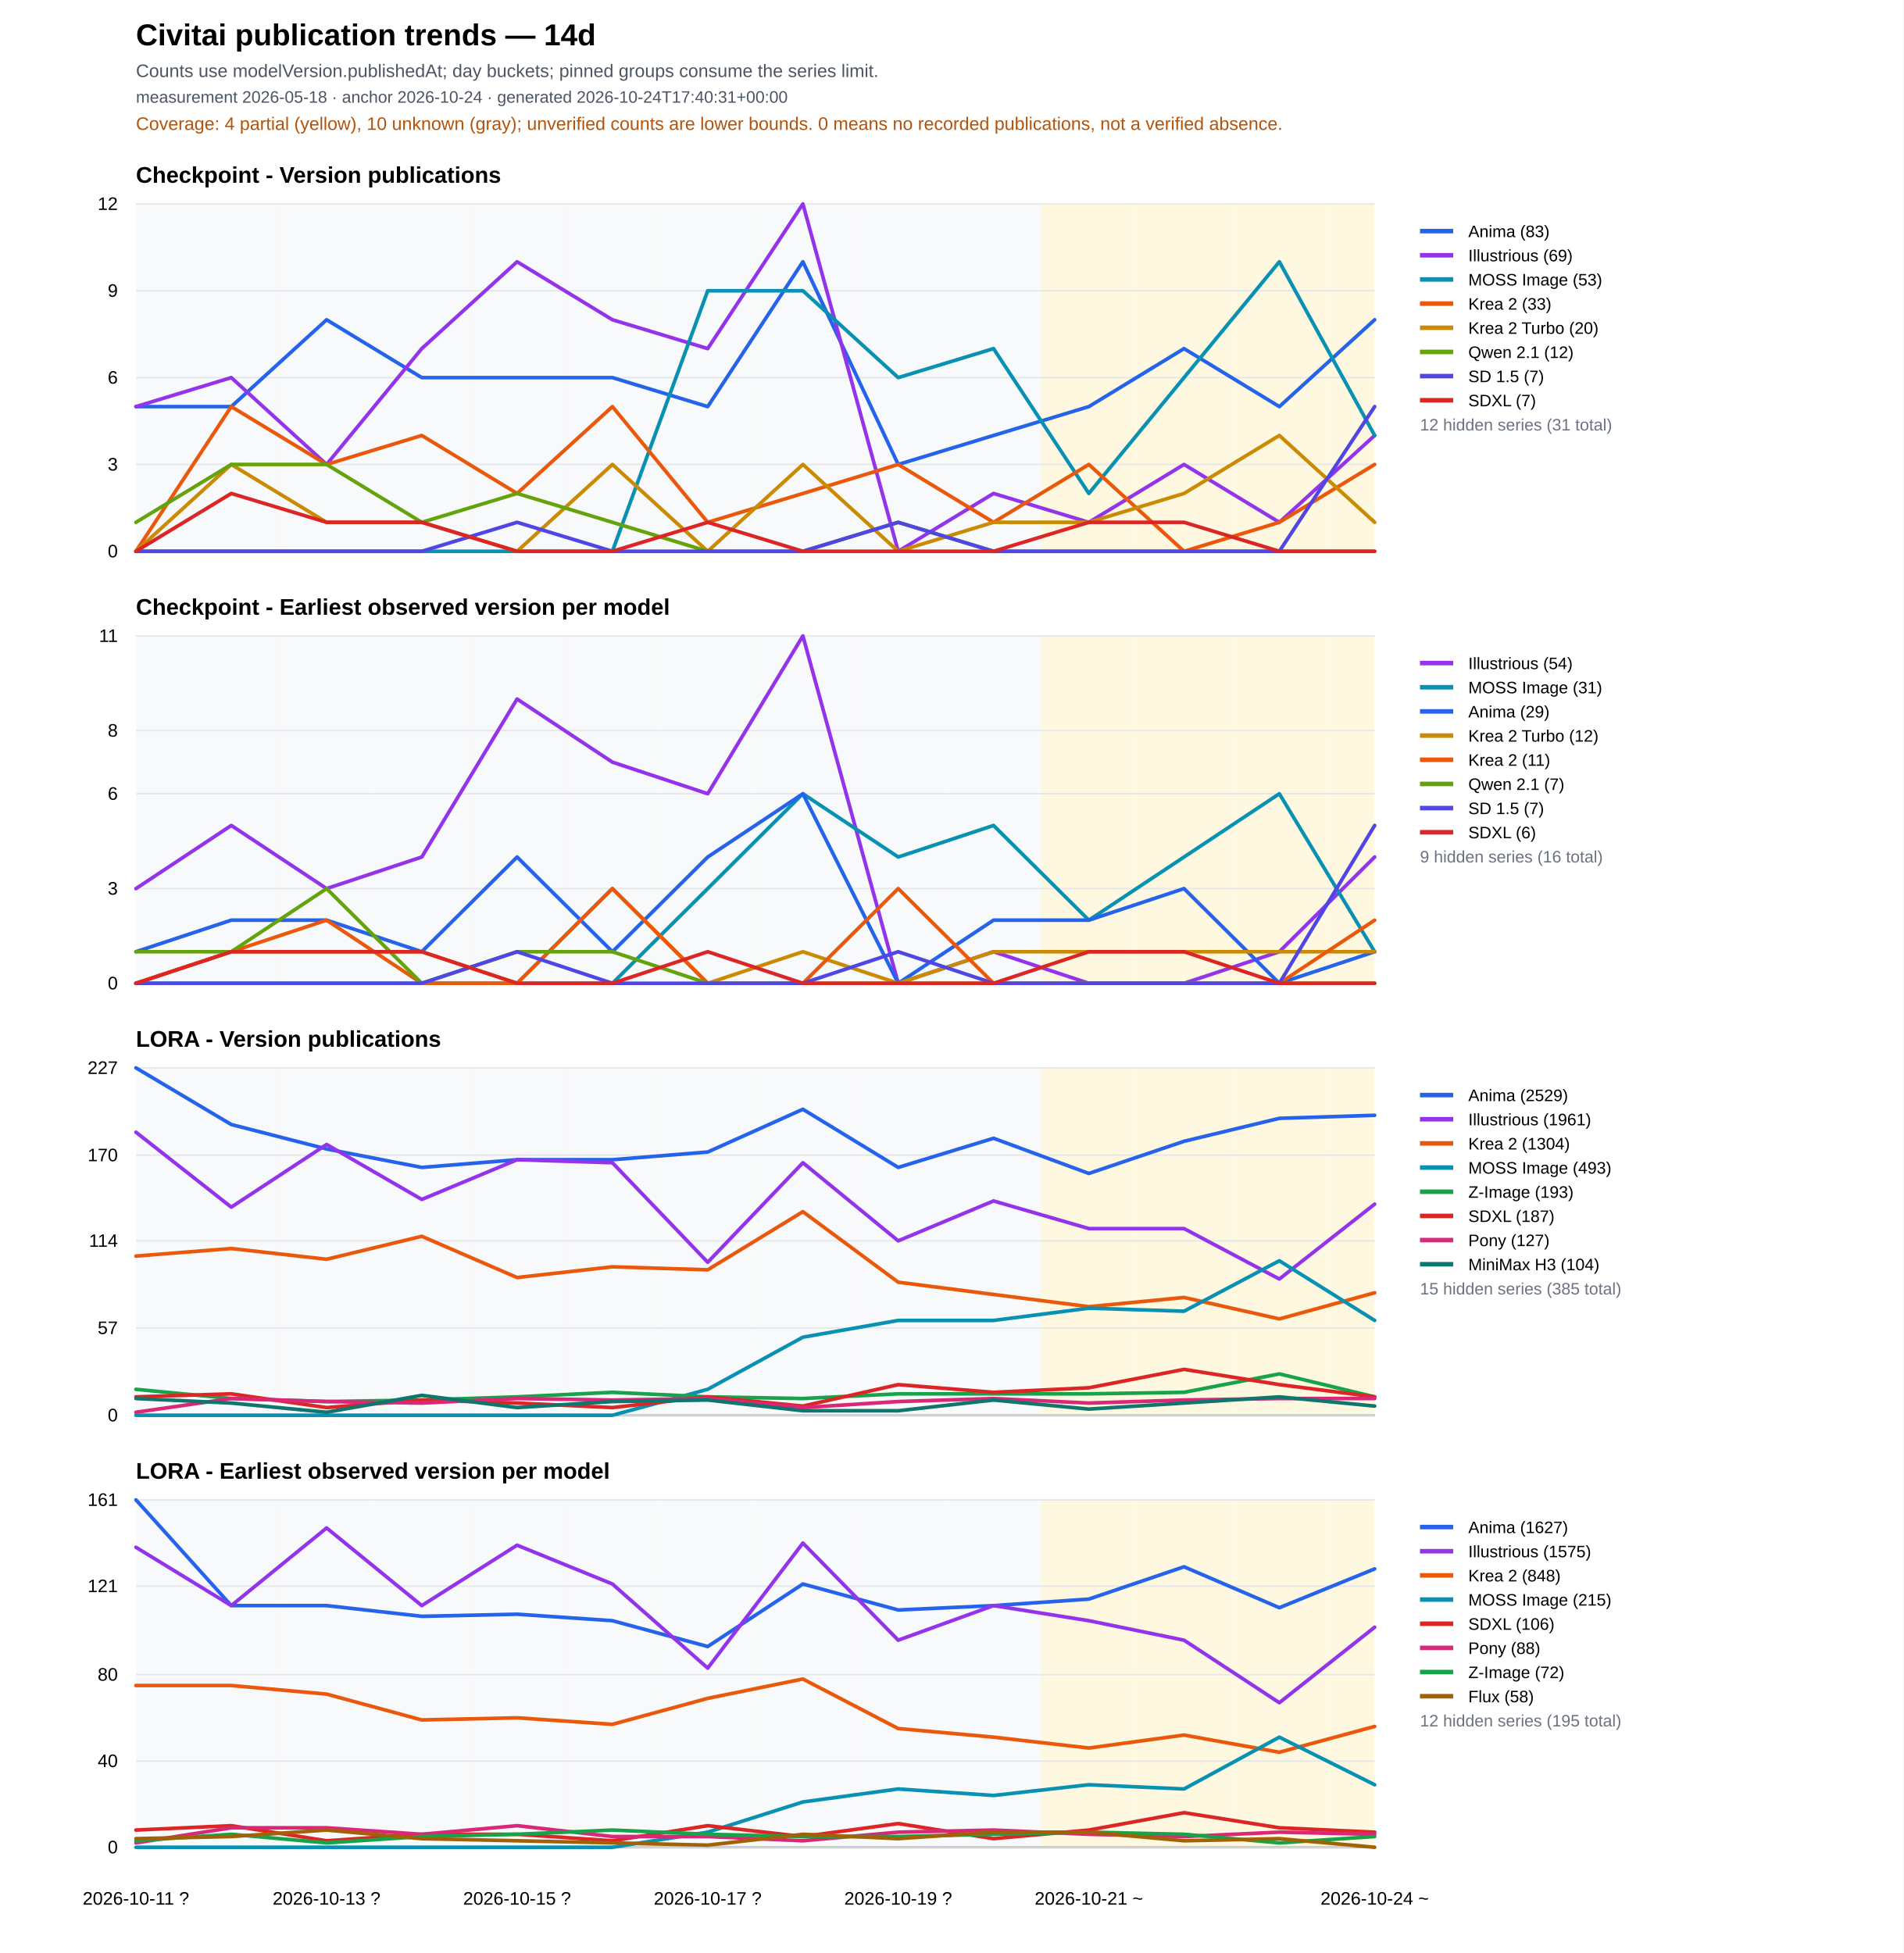
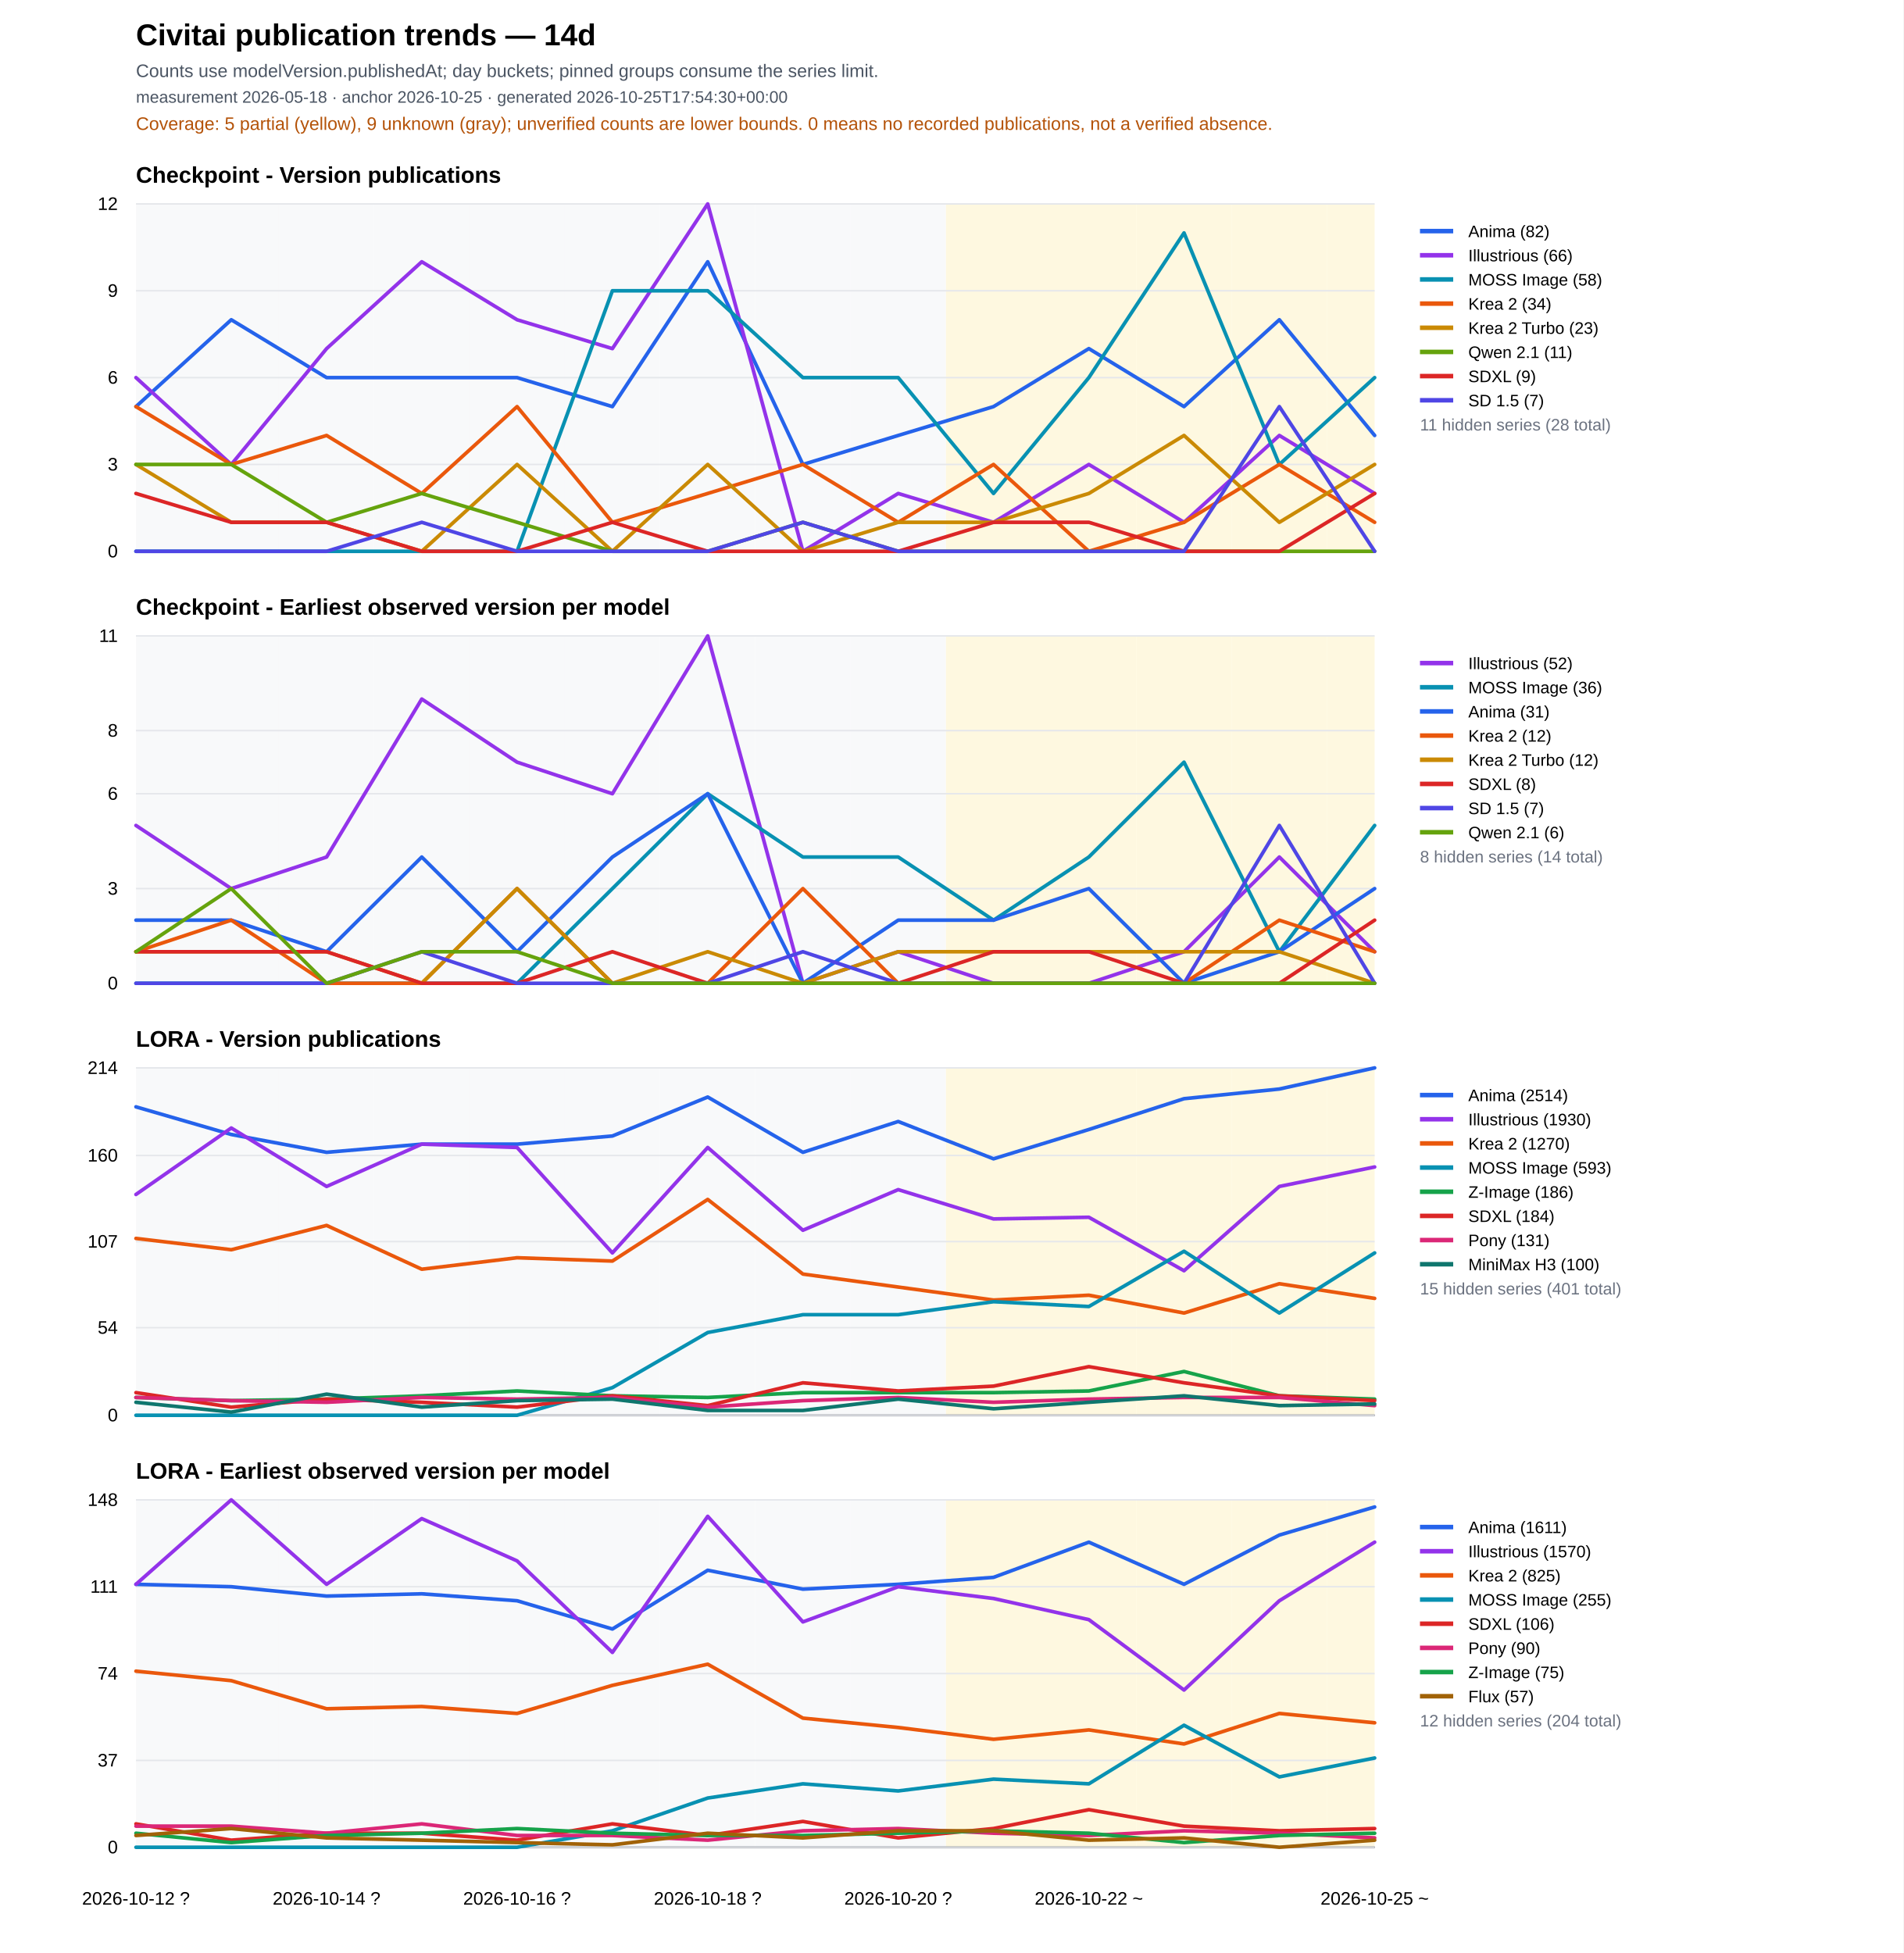
<svg xmlns="http://www.w3.org/2000/svg" width="1260" height="1293" viewBox="0 0 1260 1293">
  <rect width="100%" height="100%" fill="#ffffff" />
  <text x="90" y="30" font-family="Arial" font-size="20" font-weight="700">Civitai publication trends — 14d</text>
  <text x="90" y="51" font-family="Arial" font-size="12" fill="#4b5563">Counts use modelVersion.publishedAt; day buckets; pinned groups consume the series limit.</text>
-   <text x="90" y="68" font-family="Arial" font-size="11" fill="#4b5563">measurement 2026-05-18 · anchor 2026-10-24 · generated 2026-10-24T17:40:31+00:00</text>
-   <text x="90" y="86" font-family="Arial" font-size="12" fill="#b45309">Coverage: 4 partial (yellow), 10 unknown (gray); unverified counts are lower bounds. 0 means no recorded publications, not a verified absence.</text>
+   <text x="90" y="68" font-family="Arial" font-size="11" fill="#4b5563">measurement 2026-05-18 · anchor 2026-10-25 · generated 2026-10-25T17:54:30+00:00</text>
+   <text x="90" y="86" font-family="Arial" font-size="12" fill="#b45309">Coverage: 5 partial (yellow), 9 unknown (gray); unverified counts are lower bounds. 0 means no recorded publications, not a verified absence.</text>
  <text x="90" y="121.0" font-family="Arial" font-size="15" font-weight="700">Checkpoint - Version publications</text>
  <rect data-quality="unknown" x="90.0" y="135.0" width="31.5" height="230" fill="#f3f4f6" opacity="0.55" />
  <rect data-quality="unknown" x="121.5" y="135.0" width="63.1" height="230" fill="#f3f4f6" opacity="0.55" />
  <rect data-quality="unknown" x="184.6" y="135.0" width="63.1" height="230" fill="#f3f4f6" opacity="0.55" />
  <rect data-quality="unknown" x="247.7" y="135.0" width="63.1" height="230" fill="#f3f4f6" opacity="0.55" />
  <rect data-quality="unknown" x="310.8" y="135.0" width="63.1" height="230" fill="#f3f4f6" opacity="0.55" />
  <rect data-quality="unknown" x="373.8" y="135.0" width="63.1" height="230" fill="#f3f4f6" opacity="0.55" />
  <rect data-quality="unknown" x="436.9" y="135.0" width="63.1" height="230" fill="#f3f4f6" opacity="0.55" />
  <rect data-quality="unknown" x="500.0" y="135.0" width="63.1" height="230" fill="#f3f4f6" opacity="0.55" />
  <rect data-quality="unknown" x="563.1" y="135.0" width="63.1" height="230" fill="#f3f4f6" opacity="0.55" />
-   <rect data-quality="unknown" x="626.2" y="135.0" width="63.1" height="230" fill="#f3f4f6" opacity="0.55" />
+   <rect data-quality="partial" x="626.2" y="135.0" width="63.1" height="230" fill="#fef3c7" opacity="0.55" />
  <rect data-quality="partial" x="689.2" y="135.0" width="63.1" height="230" fill="#fef3c7" opacity="0.55" />
  <rect data-quality="partial" x="752.3" y="135.0" width="63.1" height="230" fill="#fef3c7" opacity="0.55" />
  <rect data-quality="partial" x="815.4" y="135.0" width="63.1" height="230" fill="#fef3c7" opacity="0.55" />
  <rect data-quality="partial" x="878.5" y="135.0" width="31.5" height="230" fill="#fef3c7" opacity="0.55" />
  <line x1="90" y1="365.0" x2="910" y2="365.0" stroke="#111827" />
  <line x1="90" y1="365.0" x2="910" y2="365.0" stroke="#e5e7eb" />
  <text x="78" y="369.0" text-anchor="end" font-family="Arial" font-size="12">0</text>
  <line x1="90" y1="307.5" x2="910" y2="307.5" stroke="#e5e7eb" />
  <text x="78" y="311.5" text-anchor="end" font-family="Arial" font-size="12">3</text>
  <line x1="90" y1="250.0" x2="910" y2="250.0" stroke="#e5e7eb" />
  <text x="78" y="254.0" text-anchor="end" font-family="Arial" font-size="12">6</text>
  <line x1="90" y1="192.5" x2="910" y2="192.5" stroke="#e5e7eb" />
  <text x="78" y="196.5" text-anchor="end" font-family="Arial" font-size="12">9</text>
  <line x1="90" y1="135.0" x2="910" y2="135.0" stroke="#e5e7eb" />
  <text x="78" y="139.0" text-anchor="end" font-family="Arial" font-size="12">12</text>
-   <polyline fill="none" stroke="#2563eb" stroke-width="2.4" stroke-linejoin="round" stroke-linecap="round" points="90.0,269.2 153.1,269.2 216.2,211.7 279.2,250.0 342.3,250.0 405.4,250.0 468.5,269.2 531.5,173.3 594.6,307.5 657.7,288.3 720.8,269.2 783.8,230.8 846.9,269.2 910.0,211.7" />
+   <polyline fill="none" stroke="#2563eb" stroke-width="2.4" stroke-linejoin="round" stroke-linecap="round" points="90.0,269.2 153.1,211.7 216.2,250.0 279.2,250.0 342.3,250.0 405.4,269.2 468.5,173.3 531.5,307.5 594.6,288.3 657.7,269.2 720.8,230.8 783.8,269.2 846.9,211.7 910.0,288.3" />
  <line x1="940" y1="153" x2="962" y2="153" stroke="#2563eb" stroke-width="3" />
  <text x="972" y="157" font-family="Arial" font-size="11">
-     <tspan x="972" dy="0">Anima (83)</tspan>
-   </text>
-   <polyline fill="none" stroke="#9333ea" stroke-width="2.4" stroke-linejoin="round" stroke-linecap="round" points="90.0,269.2 153.1,250.0 216.2,307.5 279.2,230.8 342.3,173.3 405.4,211.7 468.5,230.8 531.5,135.0 594.6,365.0 657.7,326.7 720.8,345.8 783.8,307.5 846.9,345.8 910.0,288.3" />
+     <tspan x="972" dy="0">Anima (82)</tspan>
+   </text>
+   <polyline fill="none" stroke="#9333ea" stroke-width="2.4" stroke-linejoin="round" stroke-linecap="round" points="90.0,250.0 153.1,307.5 216.2,230.8 279.2,173.3 342.3,211.7 405.4,230.8 468.5,135.0 531.5,365.0 594.6,326.7 657.7,345.8 720.8,307.5 783.8,345.8 846.9,288.3 910.0,326.7" />
  <line x1="940" y1="169" x2="962" y2="169" stroke="#9333ea" stroke-width="3" />
  <text x="972" y="173" font-family="Arial" font-size="11">
-     <tspan x="972" dy="0">Illustrious (69)</tspan>
-   </text>
-   <polyline fill="none" stroke="#0891b2" stroke-width="2.4" stroke-linejoin="round" stroke-linecap="round" points="90.0,365.0 153.1,365.0 216.2,365.0 279.2,365.0 342.3,365.0 405.4,365.0 468.5,192.5 531.5,192.5 594.6,250.0 657.7,230.8 720.8,326.7 783.8,250.0 846.9,173.3 910.0,288.3" />
+     <tspan x="972" dy="0">Illustrious (66)</tspan>
+   </text>
+   <polyline fill="none" stroke="#0891b2" stroke-width="2.4" stroke-linejoin="round" stroke-linecap="round" points="90.0,365.0 153.1,365.0 216.2,365.0 279.2,365.0 342.3,365.0 405.4,192.5 468.5,192.5 531.5,250.0 594.6,250.0 657.7,326.7 720.8,250.0 783.8,154.2 846.9,307.5 910.0,250.0" />
  <line x1="940" y1="185" x2="962" y2="185" stroke="#0891b2" stroke-width="3" />
  <text x="972" y="189" font-family="Arial" font-size="11">
-     <tspan x="972" dy="0">MOSS Image (53)</tspan>
-   </text>
-   <polyline fill="none" stroke="#ea580c" stroke-width="2.4" stroke-linejoin="round" stroke-linecap="round" points="90.0,365.0 153.1,269.2 216.2,307.5 279.2,288.3 342.3,326.7 405.4,269.2 468.5,345.8 531.5,326.7 594.6,307.5 657.7,345.8 720.8,307.5 783.8,365.0 846.9,345.8 910.0,307.5" />
+     <tspan x="972" dy="0">MOSS Image (58)</tspan>
+   </text>
+   <polyline fill="none" stroke="#ea580c" stroke-width="2.4" stroke-linejoin="round" stroke-linecap="round" points="90.0,269.2 153.1,307.5 216.2,288.3 279.2,326.7 342.3,269.2 405.4,345.8 468.5,326.7 531.5,307.5 594.6,345.8 657.7,307.5 720.8,365.0 783.8,345.8 846.9,307.5 910.0,345.8" />
  <line x1="940" y1="201" x2="962" y2="201" stroke="#ea580c" stroke-width="3" />
  <text x="972" y="205" font-family="Arial" font-size="11">
-     <tspan x="972" dy="0">Krea 2 (33)</tspan>
-   </text>
-   <polyline fill="none" stroke="#ca8a04" stroke-width="2.4" stroke-linejoin="round" stroke-linecap="round" points="90.0,365.0 153.1,307.5 216.2,345.8 279.2,345.8 342.3,365.0 405.4,307.5 468.5,365.0 531.5,307.5 594.6,365.0 657.7,345.8 720.8,345.8 783.8,326.7 846.9,288.3 910.0,345.8" />
+     <tspan x="972" dy="0">Krea 2 (34)</tspan>
+   </text>
+   <polyline fill="none" stroke="#ca8a04" stroke-width="2.4" stroke-linejoin="round" stroke-linecap="round" points="90.0,307.5 153.1,345.8 216.2,345.8 279.2,365.0 342.3,307.5 405.4,365.0 468.5,307.5 531.5,365.0 594.6,345.8 657.7,345.8 720.8,326.7 783.8,288.3 846.9,345.8 910.0,307.5" />
  <line x1="940" y1="217" x2="962" y2="217" stroke="#ca8a04" stroke-width="3" />
  <text x="972" y="221" font-family="Arial" font-size="11">
-     <tspan x="972" dy="0">Krea 2 Turbo (20)</tspan>
-   </text>
-   <polyline fill="none" stroke="#65a30d" stroke-width="2.4" stroke-linejoin="round" stroke-linecap="round" points="90.0,345.8 153.1,307.5 216.2,307.5 279.2,345.8 342.3,326.7 405.4,345.8 468.5,365.0 531.5,365.0 594.6,345.8 657.7,365.0 720.8,365.0 783.8,365.0 846.9,365.0 910.0,365.0" />
+     <tspan x="972" dy="0">Krea 2 Turbo (23)</tspan>
+   </text>
+   <polyline fill="none" stroke="#65a30d" stroke-width="2.4" stroke-linejoin="round" stroke-linecap="round" points="90.0,307.5 153.1,307.5 216.2,345.8 279.2,326.7 342.3,345.8 405.4,365.0 468.5,365.0 531.5,345.8 594.6,365.0 657.7,365.0 720.8,365.0 783.8,365.0 846.9,365.0 910.0,365.0" />
  <line x1="940" y1="233" x2="962" y2="233" stroke="#65a30d" stroke-width="3" />
  <text x="972" y="237" font-family="Arial" font-size="11">
-     <tspan x="972" dy="0">Qwen 2.1 (12)</tspan>
-   </text>
-   <polyline fill="none" stroke="#4f46e5" stroke-width="2.4" stroke-linejoin="round" stroke-linecap="round" points="90.0,365.0 153.1,365.0 216.2,365.0 279.2,365.0 342.3,345.8 405.4,365.0 468.5,365.0 531.5,365.0 594.6,345.8 657.7,365.0 720.8,365.0 783.8,365.0 846.9,365.0 910.0,269.2" />
-   <line x1="940" y1="249" x2="962" y2="249" stroke="#4f46e5" stroke-width="3" />
+     <tspan x="972" dy="0">Qwen 2.1 (11)</tspan>
+   </text>
+   <polyline fill="none" stroke="#dc2626" stroke-width="2.4" stroke-linejoin="round" stroke-linecap="round" points="90.0,326.7 153.1,345.8 216.2,345.8 279.2,365.0 342.3,365.0 405.4,345.8 468.5,365.0 531.5,365.0 594.6,365.0 657.7,345.8 720.8,345.8 783.8,365.0 846.9,365.0 910.0,326.7" />
+   <line x1="940" y1="249" x2="962" y2="249" stroke="#dc2626" stroke-width="3" />
  <text x="972" y="253" font-family="Arial" font-size="11">
+     <tspan x="972" dy="0">SDXL (9)</tspan>
+   </text>
+   <polyline fill="none" stroke="#4f46e5" stroke-width="2.4" stroke-linejoin="round" stroke-linecap="round" points="90.0,365.0 153.1,365.0 216.2,365.0 279.2,345.8 342.3,365.0 405.4,365.0 468.5,365.0 531.5,345.8 594.6,365.0 657.7,365.0 720.8,365.0 783.8,365.0 846.9,269.2 910.0,365.0" />
+   <line x1="940" y1="265" x2="962" y2="265" stroke="#4f46e5" stroke-width="3" />
+   <text x="972" y="269" font-family="Arial" font-size="11">
    <tspan x="972" dy="0">SD 1.5 (7)</tspan>
  </text>
-   <polyline fill="none" stroke="#dc2626" stroke-width="2.4" stroke-linejoin="round" stroke-linecap="round" points="90.0,365.0 153.1,326.7 216.2,345.8 279.2,345.8 342.3,365.0 405.4,365.0 468.5,345.8 531.5,365.0 594.6,365.0 657.7,365.0 720.8,345.8 783.8,345.8 846.9,365.0 910.0,365.0" />
-   <line x1="940" y1="265" x2="962" y2="265" stroke="#dc2626" stroke-width="3" />
-   <text x="972" y="269" font-family="Arial" font-size="11">
-     <tspan x="972" dy="0">SDXL (7)</tspan>
-   </text>
-   <text x="940" y="285" font-family="Arial" font-size="11" fill="#6b7280">12 hidden series (31 total)</text>
+   <text x="940" y="285" font-family="Arial" font-size="11" fill="#6b7280">11 hidden series (28 total)</text>
  <text x="90" y="407.0" font-family="Arial" font-size="15" font-weight="700">Checkpoint - Earliest observed version per model</text>
  <rect data-quality="unknown" x="90.0" y="421.0" width="31.5" height="230" fill="#f3f4f6" opacity="0.55" />
  <rect data-quality="unknown" x="121.5" y="421.0" width="63.1" height="230" fill="#f3f4f6" opacity="0.55" />
  <rect data-quality="unknown" x="184.6" y="421.0" width="63.1" height="230" fill="#f3f4f6" opacity="0.55" />
  <rect data-quality="unknown" x="247.7" y="421.0" width="63.1" height="230" fill="#f3f4f6" opacity="0.55" />
  <rect data-quality="unknown" x="310.8" y="421.0" width="63.1" height="230" fill="#f3f4f6" opacity="0.55" />
  <rect data-quality="unknown" x="373.8" y="421.0" width="63.1" height="230" fill="#f3f4f6" opacity="0.55" />
  <rect data-quality="unknown" x="436.9" y="421.0" width="63.1" height="230" fill="#f3f4f6" opacity="0.55" />
  <rect data-quality="unknown" x="500.0" y="421.0" width="63.1" height="230" fill="#f3f4f6" opacity="0.55" />
  <rect data-quality="unknown" x="563.1" y="421.0" width="63.1" height="230" fill="#f3f4f6" opacity="0.55" />
-   <rect data-quality="unknown" x="626.2" y="421.0" width="63.1" height="230" fill="#f3f4f6" opacity="0.55" />
+   <rect data-quality="partial" x="626.2" y="421.0" width="63.1" height="230" fill="#fef3c7" opacity="0.55" />
  <rect data-quality="partial" x="689.2" y="421.0" width="63.1" height="230" fill="#fef3c7" opacity="0.55" />
  <rect data-quality="partial" x="752.3" y="421.0" width="63.1" height="230" fill="#fef3c7" opacity="0.55" />
  <rect data-quality="partial" x="815.4" y="421.0" width="63.1" height="230" fill="#fef3c7" opacity="0.55" />
  <rect data-quality="partial" x="878.5" y="421.0" width="31.5" height="230" fill="#fef3c7" opacity="0.55" />
  <line x1="90" y1="651.0" x2="910" y2="651.0" stroke="#111827" />
  <line x1="90" y1="651.0" x2="910" y2="651.0" stroke="#e5e7eb" />
  <text x="78" y="655.0" text-anchor="end" font-family="Arial" font-size="12">0</text>
  <line x1="90" y1="588.3" x2="910" y2="588.3" stroke="#e5e7eb" />
  <text x="78" y="592.3" text-anchor="end" font-family="Arial" font-size="12">3</text>
  <line x1="90" y1="525.5" x2="910" y2="525.5" stroke="#e5e7eb" />
  <text x="78" y="529.5" text-anchor="end" font-family="Arial" font-size="12">6</text>
  <line x1="90" y1="483.7" x2="910" y2="483.7" stroke="#e5e7eb" />
  <text x="78" y="487.7" text-anchor="end" font-family="Arial" font-size="12">8</text>
  <line x1="90" y1="421.0" x2="910" y2="421.0" stroke="#e5e7eb" />
  <text x="78" y="425.0" text-anchor="end" font-family="Arial" font-size="12">11</text>
-   <polyline fill="none" stroke="#9333ea" stroke-width="2.4" stroke-linejoin="round" stroke-linecap="round" points="90.0,588.3 153.1,546.5 216.2,588.3 279.2,567.4 342.3,462.8 405.4,504.6 468.5,525.5 531.5,421.0 594.6,651.0 657.7,630.1 720.8,651.0 783.8,651.0 846.9,630.1 910.0,567.4" />
+   <polyline fill="none" stroke="#9333ea" stroke-width="2.4" stroke-linejoin="round" stroke-linecap="round" points="90.0,546.5 153.1,588.3 216.2,567.4 279.2,462.8 342.3,504.6 405.4,525.5 468.5,421.0 531.5,651.0 594.6,630.1 657.7,651.0 720.8,651.0 783.8,630.1 846.9,567.4 910.0,630.1" />
  <line x1="940" y1="439" x2="962" y2="439" stroke="#9333ea" stroke-width="3" />
  <text x="972" y="443" font-family="Arial" font-size="11">
-     <tspan x="972" dy="0">Illustrious (54)</tspan>
-   </text>
-   <polyline fill="none" stroke="#0891b2" stroke-width="2.4" stroke-linejoin="round" stroke-linecap="round" points="90.0,651.0 153.1,651.0 216.2,651.0 279.2,651.0 342.3,651.0 405.4,651.0 468.5,588.3 531.5,525.5 594.6,567.4 657.7,546.5 720.8,609.2 783.8,567.4 846.9,525.5 910.0,630.1" />
+     <tspan x="972" dy="0">Illustrious (52)</tspan>
+   </text>
+   <polyline fill="none" stroke="#0891b2" stroke-width="2.4" stroke-linejoin="round" stroke-linecap="round" points="90.0,651.0 153.1,651.0 216.2,651.0 279.2,651.0 342.3,651.0 405.4,588.3 468.5,525.5 531.5,567.4 594.6,567.4 657.7,609.2 720.8,567.4 783.8,504.6 846.9,630.1 910.0,546.5" />
  <line x1="940" y1="455" x2="962" y2="455" stroke="#0891b2" stroke-width="3" />
  <text x="972" y="459" font-family="Arial" font-size="11">
-     <tspan x="972" dy="0">MOSS Image (31)</tspan>
-   </text>
-   <polyline fill="none" stroke="#2563eb" stroke-width="2.4" stroke-linejoin="round" stroke-linecap="round" points="90.0,630.1 153.1,609.2 216.2,609.2 279.2,630.1 342.3,567.4 405.4,630.1 468.5,567.4 531.5,525.5 594.6,651.0 657.7,609.2 720.8,609.2 783.8,588.3 846.9,651.0 910.0,630.1" />
+     <tspan x="972" dy="0">MOSS Image (36)</tspan>
+   </text>
+   <polyline fill="none" stroke="#2563eb" stroke-width="2.4" stroke-linejoin="round" stroke-linecap="round" points="90.0,609.2 153.1,609.2 216.2,630.1 279.2,567.4 342.3,630.1 405.4,567.4 468.5,525.5 531.5,651.0 594.6,609.2 657.7,609.2 720.8,588.3 783.8,651.0 846.9,630.1 910.0,588.3" />
  <line x1="940" y1="471" x2="962" y2="471" stroke="#2563eb" stroke-width="3" />
  <text x="972" y="475" font-family="Arial" font-size="11">
-     <tspan x="972" dy="0">Anima (29)</tspan>
-   </text>
-   <polyline fill="none" stroke="#ca8a04" stroke-width="2.4" stroke-linejoin="round" stroke-linecap="round" points="90.0,651.0 153.1,630.1 216.2,630.1 279.2,630.1 342.3,651.0 405.4,588.3 468.5,651.0 531.5,630.1 594.6,651.0 657.7,630.1 720.8,630.1 783.8,630.1 846.9,630.1 910.0,630.1" />
-   <line x1="940" y1="487" x2="962" y2="487" stroke="#ca8a04" stroke-width="3" />
+     <tspan x="972" dy="0">Anima (31)</tspan>
+   </text>
+   <polyline fill="none" stroke="#ea580c" stroke-width="2.4" stroke-linejoin="round" stroke-linecap="round" points="90.0,630.1 153.1,609.2 216.2,651.0 279.2,651.0 342.3,588.3 405.4,651.0 468.5,651.0 531.5,588.3 594.6,651.0 657.7,651.0 720.8,651.0 783.8,651.0 846.9,609.2 910.0,630.1" />
+   <line x1="940" y1="487" x2="962" y2="487" stroke="#ea580c" stroke-width="3" />
  <text x="972" y="491" font-family="Arial" font-size="11">
+     <tspan x="972" dy="0">Krea 2 (12)</tspan>
+   </text>
+   <polyline fill="none" stroke="#ca8a04" stroke-width="2.4" stroke-linejoin="round" stroke-linecap="round" points="90.0,630.1 153.1,630.1 216.2,630.1 279.2,651.0 342.3,588.3 405.4,651.0 468.5,630.1 531.5,651.0 594.6,630.1 657.7,630.1 720.8,630.1 783.8,630.1 846.9,630.1 910.0,651.0" />
+   <line x1="940" y1="503" x2="962" y2="503" stroke="#ca8a04" stroke-width="3" />
+   <text x="972" y="507" font-family="Arial" font-size="11">
    <tspan x="972" dy="0">Krea 2 Turbo (12)</tspan>
  </text>
-   <polyline fill="none" stroke="#ea580c" stroke-width="2.4" stroke-linejoin="round" stroke-linecap="round" points="90.0,651.0 153.1,630.1 216.2,609.2 279.2,651.0 342.3,651.0 405.4,588.3 468.5,651.0 531.5,651.0 594.6,588.3 657.7,651.0 720.8,651.0 783.8,651.0 846.9,651.0 910.0,609.2" />
-   <line x1="940" y1="503" x2="962" y2="503" stroke="#ea580c" stroke-width="3" />
-   <text x="972" y="507" font-family="Arial" font-size="11">
-     <tspan x="972" dy="0">Krea 2 (11)</tspan>
-   </text>
-   <polyline fill="none" stroke="#65a30d" stroke-width="2.4" stroke-linejoin="round" stroke-linecap="round" points="90.0,630.1 153.1,630.1 216.2,588.3 279.2,651.0 342.3,630.1 405.4,630.1 468.5,651.0 531.5,651.0 594.6,651.0 657.7,651.0 720.8,651.0 783.8,651.0 846.9,651.0 910.0,651.0" />
-   <line x1="940" y1="519" x2="962" y2="519" stroke="#65a30d" stroke-width="3" />
+   <polyline fill="none" stroke="#dc2626" stroke-width="2.4" stroke-linejoin="round" stroke-linecap="round" points="90.0,630.1 153.1,630.1 216.2,630.1 279.2,651.0 342.3,651.0 405.4,630.1 468.5,651.0 531.5,651.0 594.6,651.0 657.7,630.1 720.8,630.1 783.8,651.0 846.9,651.0 910.0,609.2" />
+   <line x1="940" y1="519" x2="962" y2="519" stroke="#dc2626" stroke-width="3" />
  <text x="972" y="523" font-family="Arial" font-size="11">
-     <tspan x="972" dy="0">Qwen 2.1 (7)</tspan>
-   </text>
-   <polyline fill="none" stroke="#4f46e5" stroke-width="2.4" stroke-linejoin="round" stroke-linecap="round" points="90.0,651.0 153.1,651.0 216.2,651.0 279.2,651.0 342.3,630.1 405.4,651.0 468.5,651.0 531.5,651.0 594.6,630.1 657.7,651.0 720.8,651.0 783.8,651.0 846.9,651.0 910.0,546.5" />
+     <tspan x="972" dy="0">SDXL (8)</tspan>
+   </text>
+   <polyline fill="none" stroke="#4f46e5" stroke-width="2.4" stroke-linejoin="round" stroke-linecap="round" points="90.0,651.0 153.1,651.0 216.2,651.0 279.2,630.1 342.3,651.0 405.4,651.0 468.5,651.0 531.5,630.1 594.6,651.0 657.7,651.0 720.8,651.0 783.8,651.0 846.9,546.5 910.0,651.0" />
  <line x1="940" y1="535" x2="962" y2="535" stroke="#4f46e5" stroke-width="3" />
  <text x="972" y="539" font-family="Arial" font-size="11">
    <tspan x="972" dy="0">SD 1.5 (7)</tspan>
  </text>
-   <polyline fill="none" stroke="#dc2626" stroke-width="2.4" stroke-linejoin="round" stroke-linecap="round" points="90.0,651.0 153.1,630.1 216.2,630.1 279.2,630.1 342.3,651.0 405.4,651.0 468.5,630.1 531.5,651.0 594.6,651.0 657.7,651.0 720.8,630.1 783.8,630.1 846.9,651.0 910.0,651.0" />
-   <line x1="940" y1="551" x2="962" y2="551" stroke="#dc2626" stroke-width="3" />
+   <polyline fill="none" stroke="#65a30d" stroke-width="2.4" stroke-linejoin="round" stroke-linecap="round" points="90.0,630.1 153.1,588.3 216.2,651.0 279.2,630.1 342.3,630.1 405.4,651.0 468.5,651.0 531.5,651.0 594.6,651.0 657.7,651.0 720.8,651.0 783.8,651.0 846.9,651.0 910.0,651.0" />
+   <line x1="940" y1="551" x2="962" y2="551" stroke="#65a30d" stroke-width="3" />
  <text x="972" y="555" font-family="Arial" font-size="11">
-     <tspan x="972" dy="0">SDXL (6)</tspan>
-   </text>
-   <text x="940" y="571" font-family="Arial" font-size="11" fill="#6b7280">9 hidden series (16 total)</text>
+     <tspan x="972" dy="0">Qwen 2.1 (6)</tspan>
+   </text>
+   <text x="940" y="571" font-family="Arial" font-size="11" fill="#6b7280">8 hidden series (14 total)</text>
  <text x="90" y="693.0" font-family="Arial" font-size="15" font-weight="700">LORA - Version publications</text>
  <rect data-quality="unknown" x="90.0" y="707.0" width="31.5" height="230" fill="#f3f4f6" opacity="0.55" />
  <rect data-quality="unknown" x="121.5" y="707.0" width="63.1" height="230" fill="#f3f4f6" opacity="0.55" />
  <rect data-quality="unknown" x="184.6" y="707.0" width="63.1" height="230" fill="#f3f4f6" opacity="0.55" />
  <rect data-quality="unknown" x="247.7" y="707.0" width="63.1" height="230" fill="#f3f4f6" opacity="0.55" />
  <rect data-quality="unknown" x="310.8" y="707.0" width="63.1" height="230" fill="#f3f4f6" opacity="0.55" />
  <rect data-quality="unknown" x="373.8" y="707.0" width="63.1" height="230" fill="#f3f4f6" opacity="0.55" />
  <rect data-quality="unknown" x="436.9" y="707.0" width="63.1" height="230" fill="#f3f4f6" opacity="0.55" />
  <rect data-quality="unknown" x="500.0" y="707.0" width="63.1" height="230" fill="#f3f4f6" opacity="0.55" />
  <rect data-quality="unknown" x="563.1" y="707.0" width="63.1" height="230" fill="#f3f4f6" opacity="0.55" />
-   <rect data-quality="unknown" x="626.2" y="707.0" width="63.1" height="230" fill="#f3f4f6" opacity="0.55" />
+   <rect data-quality="partial" x="626.2" y="707.0" width="63.1" height="230" fill="#fef3c7" opacity="0.55" />
  <rect data-quality="partial" x="689.2" y="707.0" width="63.1" height="230" fill="#fef3c7" opacity="0.55" />
  <rect data-quality="partial" x="752.3" y="707.0" width="63.1" height="230" fill="#fef3c7" opacity="0.55" />
  <rect data-quality="partial" x="815.4" y="707.0" width="63.1" height="230" fill="#fef3c7" opacity="0.55" />
  <rect data-quality="partial" x="878.5" y="707.0" width="31.5" height="230" fill="#fef3c7" opacity="0.55" />
  <line x1="90" y1="937.0" x2="910" y2="937.0" stroke="#111827" />
  <line x1="90" y1="937.0" x2="910" y2="937.0" stroke="#e5e7eb" />
  <text x="78" y="941.0" text-anchor="end" font-family="Arial" font-size="12">0</text>
-   <line x1="90" y1="879.2" x2="910" y2="879.2" stroke="#e5e7eb" />
-   <text x="78" y="883.2" text-anchor="end" font-family="Arial" font-size="12">57</text>
-   <line x1="90" y1="821.5" x2="910" y2="821.5" stroke="#e5e7eb" />
-   <text x="78" y="825.5" text-anchor="end" font-family="Arial" font-size="12">114</text>
-   <line x1="90" y1="764.8" x2="910" y2="764.8" stroke="#e5e7eb" />
-   <text x="78" y="768.8" text-anchor="end" font-family="Arial" font-size="12">170</text>
+   <line x1="90" y1="879.0" x2="910" y2="879.0" stroke="#e5e7eb" />
+   <text x="78" y="883.0" text-anchor="end" font-family="Arial" font-size="12">54</text>
+   <line x1="90" y1="822.0" x2="910" y2="822.0" stroke="#e5e7eb" />
+   <text x="78" y="826.0" text-anchor="end" font-family="Arial" font-size="12">107</text>
+   <line x1="90" y1="765.0" x2="910" y2="765.0" stroke="#e5e7eb" />
+   <text x="78" y="769.0" text-anchor="end" font-family="Arial" font-size="12">160</text>
  <line x1="90" y1="707.0" x2="910" y2="707.0" stroke="#e5e7eb" />
-   <text x="78" y="711.0" text-anchor="end" font-family="Arial" font-size="12">227</text>
-   <polyline fill="none" stroke="#2563eb" stroke-width="2.4" stroke-linejoin="round" stroke-linecap="round" points="90.0,707.0 153.1,744.5 216.2,760.7 279.2,772.9 342.3,767.8 405.4,767.8 468.5,762.7 531.5,734.4 594.6,772.9 657.7,753.6 720.8,776.9 783.8,755.6 846.9,740.4 910.0,738.4" />
+   <text x="78" y="711.0" text-anchor="end" font-family="Arial" font-size="12">214</text>
+   <polyline fill="none" stroke="#2563eb" stroke-width="2.4" stroke-linejoin="round" stroke-linecap="round" points="90.0,732.8 153.1,751.1 216.2,762.9 279.2,757.5 342.3,757.5 405.4,752.1 468.5,726.3 531.5,762.9 594.6,742.5 657.7,767.2 720.8,747.8 783.8,727.4 846.9,721.0 910.0,707.0" />
  <line x1="940" y1="725" x2="962" y2="725" stroke="#2563eb" stroke-width="3" />
  <text x="972" y="729" font-family="Arial" font-size="11">
-     <tspan x="972" dy="0">Anima (2529)</tspan>
-   </text>
-   <polyline fill="none" stroke="#9333ea" stroke-width="2.4" stroke-linejoin="round" stroke-linecap="round" points="90.0,749.6 153.1,799.2 216.2,757.7 279.2,794.1 342.3,767.8 405.4,769.8 468.5,835.7 531.5,769.8 594.6,821.5 657.7,795.1 720.8,813.4 783.8,813.4 846.9,846.8 910.0,797.2" />
+     <tspan x="972" dy="0">Anima (2514)</tspan>
+   </text>
+   <polyline fill="none" stroke="#9333ea" stroke-width="2.4" stroke-linejoin="round" stroke-linecap="round" points="90.0,790.8 153.1,746.8 216.2,785.5 279.2,757.5 342.3,759.7 405.4,829.5 468.5,759.7 531.5,814.5 594.6,787.6 657.7,807.0 720.8,805.9 783.8,841.3 846.9,785.5 910.0,772.6" />
  <line x1="940" y1="741" x2="962" y2="741" stroke="#9333ea" stroke-width="3" />
  <text x="972" y="745" font-family="Arial" font-size="11">
-     <tspan x="972" dy="0">Illustrious (1961)</tspan>
-   </text>
-   <polyline fill="none" stroke="#ea580c" stroke-width="2.4" stroke-linejoin="round" stroke-linecap="round" points="90.0,831.6 153.1,826.6 216.2,833.7 279.2,818.5 342.3,845.8 405.4,838.7 468.5,840.7 531.5,802.2 594.6,848.9 657.7,857.0 720.8,865.1 783.8,859.0 846.9,873.2 910.0,855.9" />
+     <tspan x="972" dy="0">Illustrious (1930)</tspan>
+   </text>
+   <polyline fill="none" stroke="#ea580c" stroke-width="2.4" stroke-linejoin="round" stroke-linecap="round" points="90.0,819.9 153.1,827.4 216.2,811.3 279.2,840.3 342.3,832.7 405.4,834.9 468.5,794.1 531.5,843.5 594.6,852.1 657.7,860.7 720.8,857.5 783.8,869.3 846.9,849.9 910.0,859.6" />
  <line x1="940" y1="757" x2="962" y2="757" stroke="#ea580c" stroke-width="3" />
  <text x="972" y="761" font-family="Arial" font-size="11">
-     <tspan x="972" dy="0">Krea 2 (1304)</tspan>
-   </text>
-   <polyline fill="none" stroke="#0891b2" stroke-width="2.4" stroke-linejoin="round" stroke-linecap="round" points="90.0,937.0 153.1,937.0 216.2,937.0 279.2,937.0 342.3,937.0 405.4,937.0 468.5,919.8 531.5,885.3 594.6,874.2 657.7,874.2 720.8,866.1 783.8,868.1 846.9,834.7 910.0,874.2" />
+     <tspan x="972" dy="0">Krea 2 (1270)</tspan>
+   </text>
+   <polyline fill="none" stroke="#0891b2" stroke-width="2.4" stroke-linejoin="round" stroke-linecap="round" points="90.0,937.0 153.1,937.0 216.2,937.0 279.2,937.0 342.3,937.0 405.4,918.7 468.5,882.2 531.5,870.4 594.6,870.4 657.7,861.8 720.8,865.0 783.8,828.4 846.9,869.3 910.0,829.5" />
  <line x1="940" y1="773" x2="962" y2="773" stroke="#0891b2" stroke-width="3" />
  <text x="972" y="777" font-family="Arial" font-size="11">
-     <tspan x="972" dy="0">MOSS Image (493)</tspan>
-   </text>
-   <polyline fill="none" stroke="#16a34a" stroke-width="2.4" stroke-linejoin="round" stroke-linecap="round" points="90.0,919.8 153.1,925.9 216.2,927.9 279.2,926.9 342.3,924.8 405.4,921.8 468.5,924.8 531.5,925.9 594.6,922.8 657.7,922.8 720.8,922.8 783.8,921.8 846.9,909.6 910.0,924.8" />
+     <tspan x="972" dy="0">MOSS Image (593)</tspan>
+   </text>
+   <polyline fill="none" stroke="#16a34a" stroke-width="2.4" stroke-linejoin="round" stroke-linecap="round" points="90.0,925.2 153.1,927.3 216.2,926.3 279.2,924.1 342.3,920.9 405.4,924.1 468.5,925.2 531.5,922.0 594.6,922.0 657.7,922.0 720.8,920.9 783.8,908.0 846.9,924.1 910.0,926.3" />
  <line x1="940" y1="789" x2="962" y2="789" stroke="#16a34a" stroke-width="3" />
  <text x="972" y="793" font-family="Arial" font-size="11">
-     <tspan x="972" dy="0">Z-Image (193)</tspan>
-   </text>
-   <polyline fill="none" stroke="#dc2626" stroke-width="2.4" stroke-linejoin="round" stroke-linecap="round" points="90.0,924.8 153.1,922.8 216.2,931.9 279.2,926.9 342.3,928.9 405.4,931.9 468.5,924.8 531.5,930.9 594.6,916.7 657.7,921.8 720.8,918.8 783.8,906.6 846.9,916.7 910.0,924.8" />
+     <tspan x="972" dy="0">Z-Image (186)</tspan>
+   </text>
+   <polyline fill="none" stroke="#dc2626" stroke-width="2.4" stroke-linejoin="round" stroke-linecap="round" points="90.0,922.0 153.1,931.6 216.2,926.3 279.2,928.4 342.3,931.6 405.4,924.1 468.5,930.6 531.5,915.5 594.6,920.9 657.7,917.7 720.8,904.8 783.8,915.5 846.9,924.1 910.0,927.3" />
  <line x1="940" y1="805" x2="962" y2="805" stroke="#dc2626" stroke-width="3" />
  <text x="972" y="809" font-family="Arial" font-size="11">
-     <tspan x="972" dy="0">SDXL (187)</tspan>
-   </text>
-   <polyline fill="none" stroke="#db2777" stroke-width="2.4" stroke-linejoin="round" stroke-linecap="round" points="90.0,935.0 153.1,925.9 216.2,927.9 279.2,928.9 342.3,925.9 405.4,926.9 468.5,925.9 531.5,931.9 594.6,927.9 657.7,925.9 720.8,928.9 783.8,926.9 846.9,925.9 910.0,925.9" />
+     <tspan x="972" dy="0">SDXL (184)</tspan>
+   </text>
+   <polyline fill="none" stroke="#db2777" stroke-width="2.4" stroke-linejoin="round" stroke-linecap="round" points="90.0,925.2 153.1,927.3 216.2,928.4 279.2,925.2 342.3,926.3 405.4,925.2 468.5,931.6 531.5,927.3 594.6,925.2 657.7,928.4 720.8,926.3 783.8,925.2 846.9,925.2 910.0,930.6" />
  <line x1="940" y1="821" x2="962" y2="821" stroke="#db2777" stroke-width="3" />
  <text x="972" y="825" font-family="Arial" font-size="11">
-     <tspan x="972" dy="0">Pony (127)</tspan>
-   </text>
-   <polyline fill="none" stroke="#0f766e" stroke-width="2.4" stroke-linejoin="round" stroke-linecap="round" points="90.0,925.9 153.1,928.9 216.2,935.0 279.2,923.8 342.3,931.9 405.4,927.9 468.5,926.9 531.5,934.0 594.6,934.0 657.7,926.9 720.8,932.9 783.8,928.9 846.9,924.8 910.0,930.9" />
+     <tspan x="972" dy="0">Pony (131)</tspan>
+   </text>
+   <polyline fill="none" stroke="#0f766e" stroke-width="2.4" stroke-linejoin="round" stroke-linecap="round" points="90.0,928.4 153.1,934.9 216.2,923.0 279.2,931.6 342.3,927.3 405.4,926.3 468.5,933.8 531.5,933.8 594.6,926.3 657.7,932.7 720.8,928.4 783.8,924.1 846.9,930.6 910.0,929.5" />
  <line x1="940" y1="837" x2="962" y2="837" stroke="#0f766e" stroke-width="3" />
  <text x="972" y="841" font-family="Arial" font-size="11">
-     <tspan x="972" dy="0">MiniMax H3 (104)</tspan>
-   </text>
-   <text x="940" y="857" font-family="Arial" font-size="11" fill="#6b7280">15 hidden series (385 total)</text>
+     <tspan x="972" dy="0">MiniMax H3 (100)</tspan>
+   </text>
+   <text x="940" y="857" font-family="Arial" font-size="11" fill="#6b7280">15 hidden series (401 total)</text>
  <text x="90" y="979.0" font-family="Arial" font-size="15" font-weight="700">LORA - Earliest observed version per model</text>
  <rect data-quality="unknown" x="90.0" y="993.0" width="31.5" height="230" fill="#f3f4f6" opacity="0.55" />
  <rect data-quality="unknown" x="121.5" y="993.0" width="63.1" height="230" fill="#f3f4f6" opacity="0.55" />
  <rect data-quality="unknown" x="184.6" y="993.0" width="63.1" height="230" fill="#f3f4f6" opacity="0.55" />
  <rect data-quality="unknown" x="247.7" y="993.0" width="63.1" height="230" fill="#f3f4f6" opacity="0.55" />
  <rect data-quality="unknown" x="310.8" y="993.0" width="63.1" height="230" fill="#f3f4f6" opacity="0.55" />
  <rect data-quality="unknown" x="373.8" y="993.0" width="63.1" height="230" fill="#f3f4f6" opacity="0.55" />
  <rect data-quality="unknown" x="436.9" y="993.0" width="63.1" height="230" fill="#f3f4f6" opacity="0.55" />
  <rect data-quality="unknown" x="500.0" y="993.0" width="63.1" height="230" fill="#f3f4f6" opacity="0.55" />
  <rect data-quality="unknown" x="563.1" y="993.0" width="63.1" height="230" fill="#f3f4f6" opacity="0.55" />
-   <rect data-quality="unknown" x="626.2" y="993.0" width="63.1" height="230" fill="#f3f4f6" opacity="0.55" />
+   <rect data-quality="partial" x="626.2" y="993.0" width="63.1" height="230" fill="#fef3c7" opacity="0.55" />
  <rect data-quality="partial" x="689.2" y="993.0" width="63.1" height="230" fill="#fef3c7" opacity="0.55" />
  <rect data-quality="partial" x="752.3" y="993.0" width="63.1" height="230" fill="#fef3c7" opacity="0.55" />
  <rect data-quality="partial" x="815.4" y="993.0" width="63.1" height="230" fill="#fef3c7" opacity="0.55" />
  <rect data-quality="partial" x="878.5" y="993.0" width="31.5" height="230" fill="#fef3c7" opacity="0.55" />
  <line x1="90" y1="1223.0" x2="910" y2="1223.0" stroke="#111827" />
  <line x1="90" y1="1223.0" x2="910" y2="1223.0" stroke="#e5e7eb" />
  <text x="78" y="1227.0" text-anchor="end" font-family="Arial" font-size="12">0</text>
-   <line x1="90" y1="1165.9" x2="910" y2="1165.9" stroke="#e5e7eb" />
-   <text x="78" y="1169.9" text-anchor="end" font-family="Arial" font-size="12">40</text>
-   <line x1="90" y1="1108.7" x2="910" y2="1108.7" stroke="#e5e7eb" />
-   <text x="78" y="1112.7" text-anchor="end" font-family="Arial" font-size="12">80</text>
-   <line x1="90" y1="1050.1" x2="910" y2="1050.1" stroke="#e5e7eb" />
-   <text x="78" y="1054.1" text-anchor="end" font-family="Arial" font-size="12">121</text>
+   <line x1="90" y1="1165.5" x2="910" y2="1165.5" stroke="#e5e7eb" />
+   <text x="78" y="1169.5" text-anchor="end" font-family="Arial" font-size="12">37</text>
+   <line x1="90" y1="1108.0" x2="910" y2="1108.0" stroke="#e5e7eb" />
+   <text x="78" y="1112.0" text-anchor="end" font-family="Arial" font-size="12">74</text>
+   <line x1="90" y1="1050.5" x2="910" y2="1050.5" stroke="#e5e7eb" />
+   <text x="78" y="1054.5" text-anchor="end" font-family="Arial" font-size="12">111</text>
  <line x1="90" y1="993.0" x2="910" y2="993.0" stroke="#e5e7eb" />
-   <text x="78" y="997.0" text-anchor="end" font-family="Arial" font-size="12">161</text>
-   <polyline fill="none" stroke="#2563eb" stroke-width="2.4" stroke-linejoin="round" stroke-linecap="round" points="90.0,993.0 153.1,1063.0 216.2,1063.0 279.2,1070.1 342.3,1068.7 405.4,1073.0 468.5,1090.1 531.5,1048.7 594.6,1065.9 657.7,1063.0 720.8,1058.7 783.8,1037.3 846.9,1064.4 910.0,1038.7" />
+   <text x="78" y="997.0" text-anchor="end" font-family="Arial" font-size="12">148</text>
+   <polyline fill="none" stroke="#2563eb" stroke-width="2.4" stroke-linejoin="round" stroke-linecap="round" points="90.0,1048.9 153.1,1050.5 216.2,1056.7 279.2,1055.2 342.3,1059.8 405.4,1078.5 468.5,1039.6 531.5,1052.1 594.6,1048.9 657.7,1044.3 720.8,1021.0 783.8,1048.9 846.9,1016.3 910.0,997.7" />
  <line x1="940" y1="1011" x2="962" y2="1011" stroke="#2563eb" stroke-width="3" />
  <text x="972" y="1015" font-family="Arial" font-size="11">
-     <tspan x="972" dy="0">Anima (1627)</tspan>
-   </text>
-   <polyline fill="none" stroke="#9333ea" stroke-width="2.4" stroke-linejoin="round" stroke-linecap="round" points="90.0,1024.4 153.1,1063.0 216.2,1011.6 279.2,1063.0 342.3,1023.0 405.4,1048.7 468.5,1104.4 531.5,1021.6 594.6,1085.9 657.7,1063.0 720.8,1073.0 783.8,1085.9 846.9,1127.3 910.0,1077.3" />
+     <tspan x="972" dy="0">Anima (1611)</tspan>
+   </text>
+   <polyline fill="none" stroke="#9333ea" stroke-width="2.4" stroke-linejoin="round" stroke-linecap="round" points="90.0,1048.9 153.1,993.0 216.2,1048.9 279.2,1005.4 342.3,1033.4 405.4,1094.0 468.5,1003.9 531.5,1073.8 594.6,1050.5 657.7,1058.3 720.8,1072.3 783.8,1118.9 846.9,1059.8 910.0,1021.0" />
  <line x1="940" y1="1027" x2="962" y2="1027" stroke="#9333ea" stroke-width="3" />
  <text x="972" y="1031" font-family="Arial" font-size="11">
-     <tspan x="972" dy="0">Illustrious (1575)</tspan>
-   </text>
-   <polyline fill="none" stroke="#ea580c" stroke-width="2.4" stroke-linejoin="round" stroke-linecap="round" points="90.0,1115.9 153.1,1115.9 216.2,1121.6 279.2,1138.7 342.3,1137.3 405.4,1141.6 468.5,1124.4 531.5,1111.6 594.6,1144.4 657.7,1150.1 720.8,1157.3 783.8,1148.7 846.9,1160.1 910.0,1143.0" />
+     <tspan x="972" dy="0">Illustrious (1570)</tspan>
+   </text>
+   <polyline fill="none" stroke="#ea580c" stroke-width="2.4" stroke-linejoin="round" stroke-linecap="round" points="90.0,1106.4 153.1,1112.7 216.2,1131.3 279.2,1129.8 342.3,1134.4 405.4,1115.8 468.5,1101.8 531.5,1137.5 594.6,1143.7 657.7,1151.5 720.8,1145.3 783.8,1154.6 846.9,1134.4 910.0,1140.6" />
  <line x1="940" y1="1043" x2="962" y2="1043" stroke="#ea580c" stroke-width="3" />
  <text x="972" y="1047" font-family="Arial" font-size="11">
-     <tspan x="972" dy="0">Krea 2 (848)</tspan>
-   </text>
-   <polyline fill="none" stroke="#0891b2" stroke-width="2.4" stroke-linejoin="round" stroke-linecap="round" points="90.0,1223.0 153.1,1223.0 216.2,1223.0 279.2,1223.0 342.3,1223.0 405.4,1223.0 468.5,1213.0 531.5,1193.0 594.6,1184.4 657.7,1188.7 720.8,1181.6 783.8,1184.4 846.9,1150.1 910.0,1181.6" />
+     <tspan x="972" dy="0">Krea 2 (825)</tspan>
+   </text>
+   <polyline fill="none" stroke="#0891b2" stroke-width="2.4" stroke-linejoin="round" stroke-linecap="round" points="90.0,1223.0 153.1,1223.0 216.2,1223.0 279.2,1223.0 342.3,1223.0 405.4,1212.1 468.5,1190.4 531.5,1181.0 594.6,1185.7 657.7,1177.9 720.8,1181.0 783.8,1142.2 846.9,1176.4 910.0,1163.9" />
  <line x1="940" y1="1059" x2="962" y2="1059" stroke="#0891b2" stroke-width="3" />
  <text x="972" y="1063" font-family="Arial" font-size="11">
-     <tspan x="972" dy="0">MOSS Image (215)</tspan>
-   </text>
-   <polyline fill="none" stroke="#dc2626" stroke-width="2.4" stroke-linejoin="round" stroke-linecap="round" points="90.0,1211.6 153.1,1208.7 216.2,1218.7 279.2,1214.4 342.3,1214.4 405.4,1218.7 468.5,1208.7 531.5,1215.9 594.6,1207.3 657.7,1217.3 720.8,1211.6 783.8,1200.1 846.9,1210.1 910.0,1213.0" />
+     <tspan x="972" dy="0">MOSS Image (255)</tspan>
+   </text>
+   <polyline fill="none" stroke="#dc2626" stroke-width="2.4" stroke-linejoin="round" stroke-linecap="round" points="90.0,1207.5 153.1,1218.3 216.2,1213.7 279.2,1213.7 342.3,1218.3 405.4,1207.5 468.5,1215.2 531.5,1205.9 594.6,1216.8 657.7,1210.6 720.8,1198.1 783.8,1209.0 846.9,1212.1 910.0,1210.6" />
  <line x1="940" y1="1075" x2="962" y2="1075" stroke="#dc2626" stroke-width="3" />
  <text x="972" y="1079" font-family="Arial" font-size="11">
    <tspan x="972" dy="0">SDXL (106)</tspan>
  </text>
-   <polyline fill="none" stroke="#db2777" stroke-width="2.4" stroke-linejoin="round" stroke-linecap="round" points="90.0,1220.1 153.1,1210.1 216.2,1210.1 279.2,1214.4 342.3,1208.7 405.4,1215.9 468.5,1215.9 531.5,1218.7 594.6,1213.0 657.7,1211.6 720.8,1214.4 783.8,1215.9 846.9,1213.0 910.0,1214.4" />
+   <polyline fill="none" stroke="#db2777" stroke-width="2.4" stroke-linejoin="round" stroke-linecap="round" points="90.0,1209.0 153.1,1209.0 216.2,1213.7 279.2,1207.5 342.3,1215.2 405.4,1215.2 468.5,1218.3 531.5,1212.1 594.6,1210.6 657.7,1213.7 720.8,1215.2 783.8,1212.1 846.9,1213.7 910.0,1216.8" />
  <line x1="940" y1="1091" x2="962" y2="1091" stroke="#db2777" stroke-width="3" />
  <text x="972" y="1095" font-family="Arial" font-size="11">
-     <tspan x="972" dy="0">Pony (88)</tspan>
-   </text>
-   <polyline fill="none" stroke="#16a34a" stroke-width="2.4" stroke-linejoin="round" stroke-linecap="round" points="90.0,1218.7 153.1,1214.4 216.2,1220.1 279.2,1215.9 342.3,1214.4 405.4,1211.6 468.5,1214.4 531.5,1215.9 594.6,1215.9 657.7,1214.4 720.8,1213.0 783.8,1214.4 846.9,1220.1 910.0,1215.9" />
+     <tspan x="972" dy="0">Pony (90)</tspan>
+   </text>
+   <polyline fill="none" stroke="#16a34a" stroke-width="2.4" stroke-linejoin="round" stroke-linecap="round" points="90.0,1213.7 153.1,1219.9 216.2,1215.2 279.2,1213.7 342.3,1210.6 405.4,1213.7 468.5,1215.2 531.5,1215.2 594.6,1213.7 657.7,1212.1 720.8,1213.7 783.8,1219.9 846.9,1215.2 910.0,1213.7" />
  <line x1="940" y1="1107" x2="962" y2="1107" stroke="#16a34a" stroke-width="3" />
  <text x="972" y="1111" font-family="Arial" font-size="11">
-     <tspan x="972" dy="0">Z-Image (72)</tspan>
-   </text>
-   <polyline fill="none" stroke="#a16207" stroke-width="2.4" stroke-linejoin="round" stroke-linecap="round" points="90.0,1217.3 153.1,1215.9 216.2,1211.6 279.2,1217.3 342.3,1218.7 405.4,1220.1 468.5,1221.6 531.5,1214.4 594.6,1217.3 657.7,1213.0 720.8,1213.0 783.8,1218.7 846.9,1217.3 910.0,1223.0" />
+     <tspan x="972" dy="0">Z-Image (75)</tspan>
+   </text>
+   <polyline fill="none" stroke="#a16207" stroke-width="2.4" stroke-linejoin="round" stroke-linecap="round" points="90.0,1215.2 153.1,1210.6 216.2,1216.8 279.2,1218.3 342.3,1219.9 405.4,1221.4 468.5,1213.7 531.5,1216.8 594.6,1212.1 657.7,1212.1 720.8,1218.3 783.8,1216.8 846.9,1223.0 910.0,1218.3" />
  <line x1="940" y1="1123" x2="962" y2="1123" stroke="#a16207" stroke-width="3" />
  <text x="972" y="1127" font-family="Arial" font-size="11">
-     <tspan x="972" dy="0">Flux (58)</tspan>
-   </text>
-   <text x="940" y="1143" font-family="Arial" font-size="11" fill="#6b7280">12 hidden series (195 total)</text>
-   <text x="90.0" y="1261" text-anchor="middle" font-family="Arial" font-size="12">2026-10-11 ?</text>
-   <text x="216.2" y="1261" text-anchor="middle" font-family="Arial" font-size="12">2026-10-13 ?</text>
-   <text x="342.3" y="1261" text-anchor="middle" font-family="Arial" font-size="12">2026-10-15 ?</text>
-   <text x="468.5" y="1261" text-anchor="middle" font-family="Arial" font-size="12">2026-10-17 ?</text>
-   <text x="594.6" y="1261" text-anchor="middle" font-family="Arial" font-size="12">2026-10-19 ?</text>
-   <text x="720.8" y="1261" text-anchor="middle" font-family="Arial" font-size="12">2026-10-21 ~</text>
-   <text x="910.0" y="1261" text-anchor="middle" font-family="Arial" font-size="12">2026-10-24 ~</text>
+     <tspan x="972" dy="0">Flux (57)</tspan>
+   </text>
+   <text x="940" y="1143" font-family="Arial" font-size="11" fill="#6b7280">12 hidden series (204 total)</text>
+   <text x="90.0" y="1261" text-anchor="middle" font-family="Arial" font-size="12">2026-10-12 ?</text>
+   <text x="216.2" y="1261" text-anchor="middle" font-family="Arial" font-size="12">2026-10-14 ?</text>
+   <text x="342.3" y="1261" text-anchor="middle" font-family="Arial" font-size="12">2026-10-16 ?</text>
+   <text x="468.5" y="1261" text-anchor="middle" font-family="Arial" font-size="12">2026-10-18 ?</text>
+   <text x="594.6" y="1261" text-anchor="middle" font-family="Arial" font-size="12">2026-10-20 ?</text>
+   <text x="720.8" y="1261" text-anchor="middle" font-family="Arial" font-size="12">2026-10-22 ~</text>
+   <text x="910.0" y="1261" text-anchor="middle" font-family="Arial" font-size="12">2026-10-25 ~</text>
</svg>
